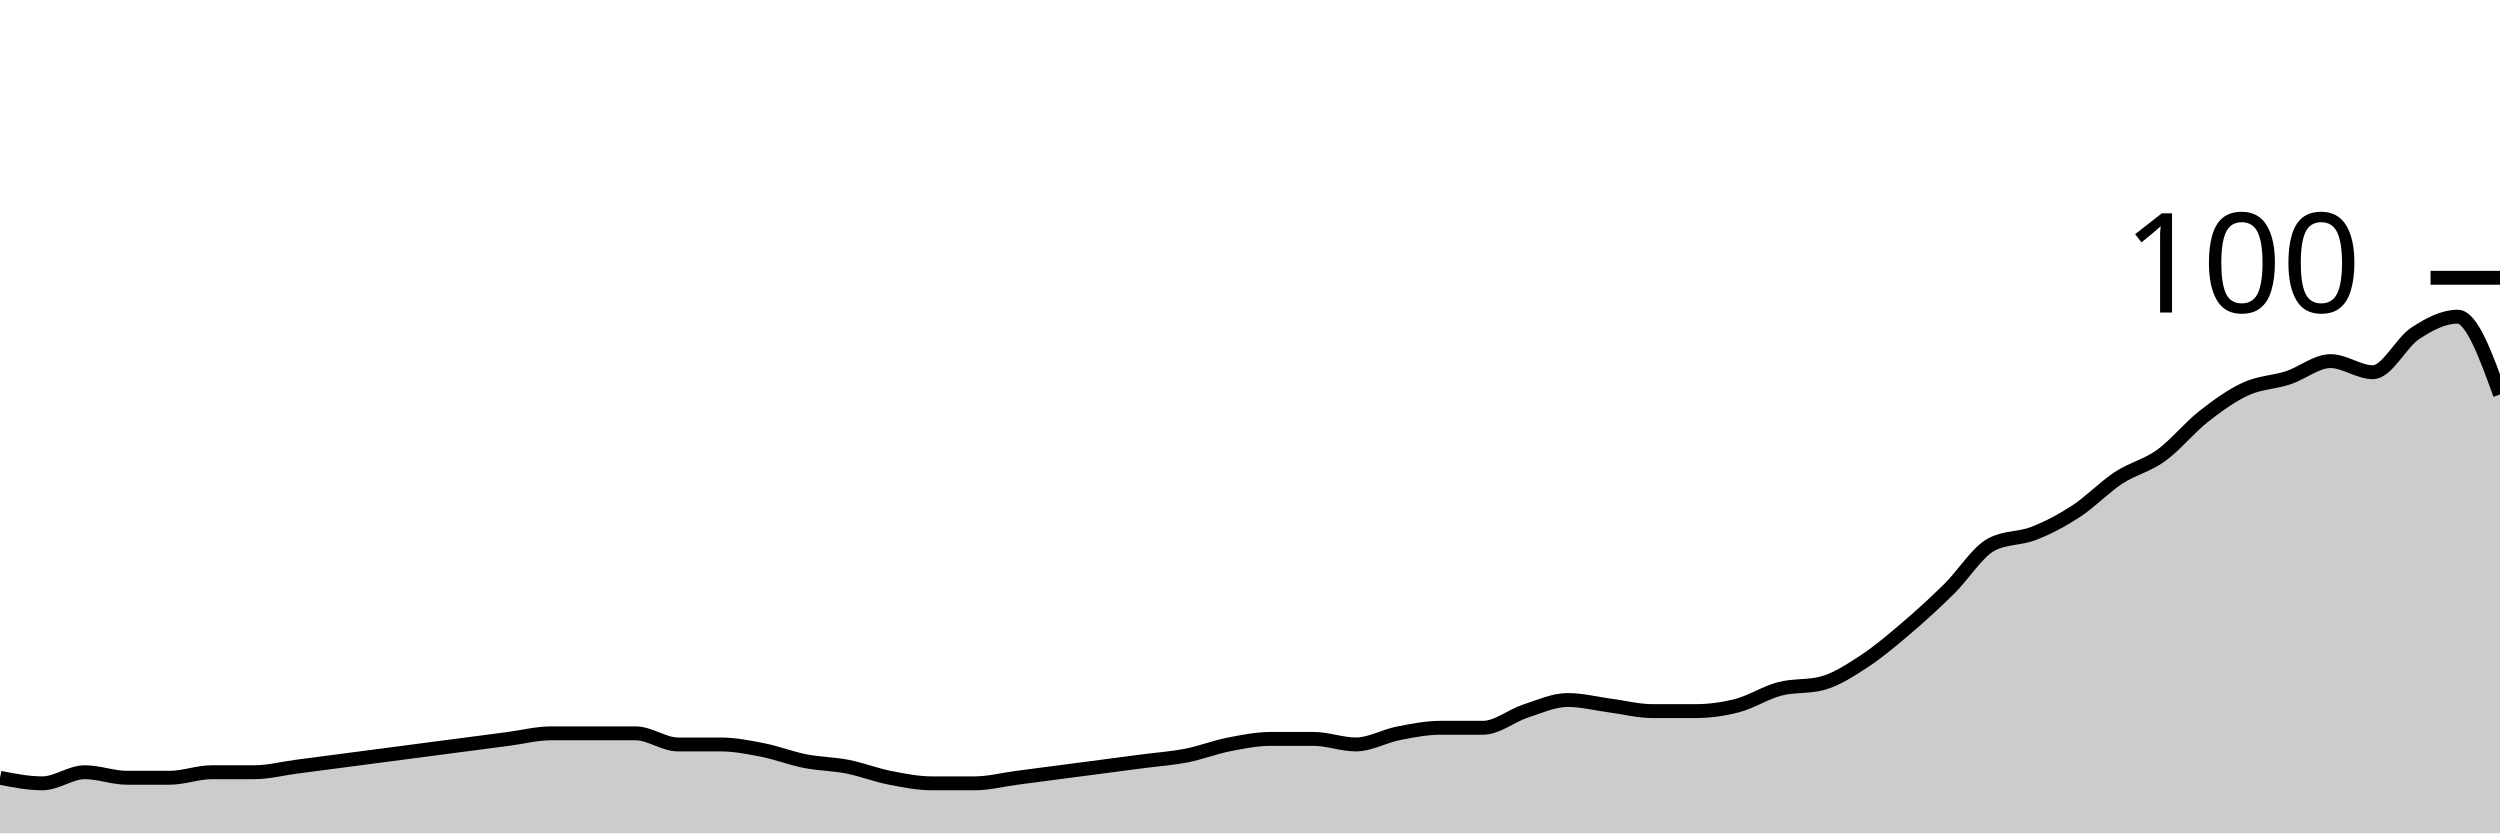
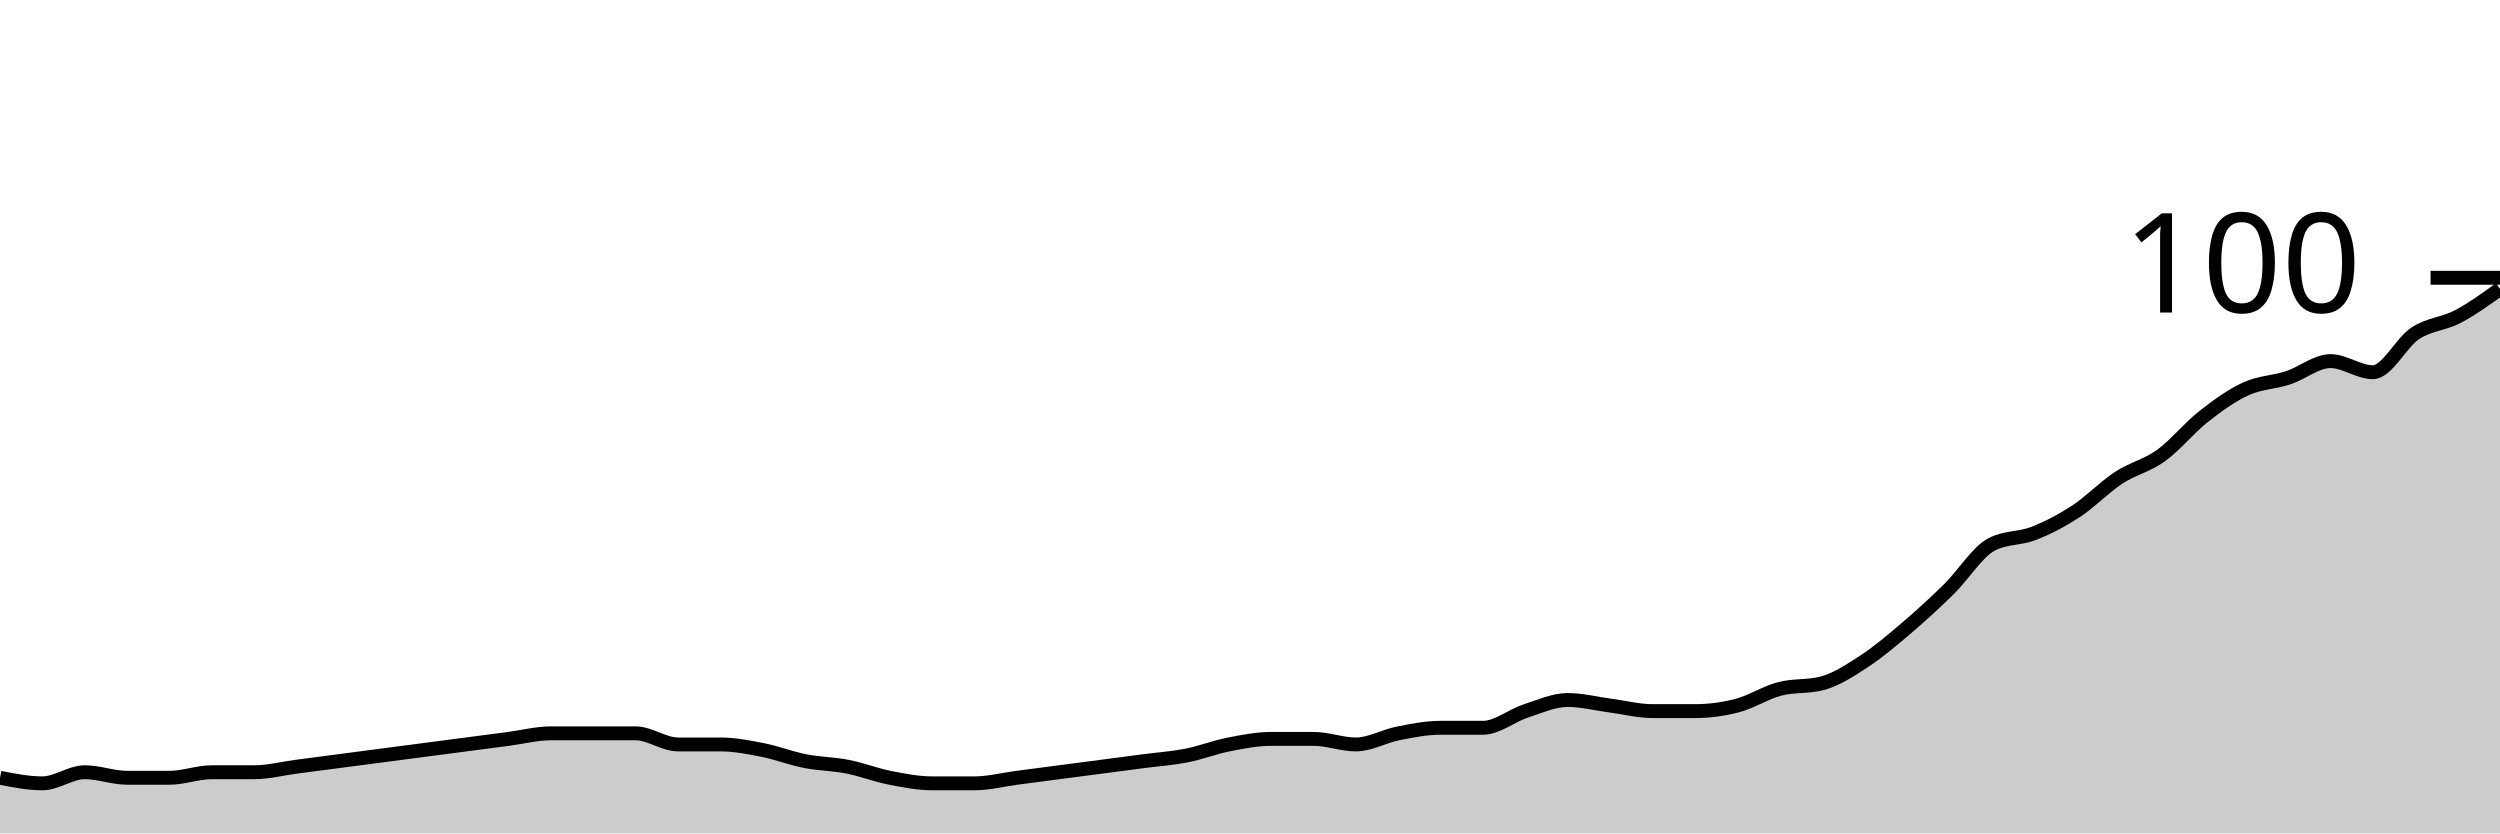
<svg xmlns="http://www.w3.org/2000/svg" viewBox="0 0 180 60">
  <g transform="translate(0,20)">
-     <path class="area" fill="rgba(0, 0, 0, 0.2)" d="M0,36C1.017,36.2,2.034,36.4,3.051,36.4C4.068,36.4,5.085,35.6,6.102,35.6C7.119,35.6,8.136,36,9.153,36C10.169,36,11.186,36,12.203,36C13.22,36,14.237,35.6,15.254,35.6C16.271,35.6,17.288,35.6,18.305,35.6C19.322,35.6,20.339,35.333,21.356,35.2C22.373,35.067,23.39,34.933,24.407,34.8C25.424,34.667,26.441,34.533,27.458,34.4C28.475,34.267,29.492,34.133,30.508,34C31.525,33.867,32.542,33.733,33.559,33.6C34.576,33.467,35.593,33.333,36.61,33.2C37.627,33.067,38.644,32.8,39.661,32.8C40.678,32.8,41.695,32.8,42.712,32.8C43.729,32.8,44.746,32.8,45.763,32.8C46.78,32.8,47.797,33.6,48.814,33.6C49.831,33.6,50.847,33.6,51.864,33.6C52.881,33.6,53.898,33.8,54.915,34C55.932,34.2,56.949,34.6,57.966,34.8C58.983,35,60,35,61.017,35.2C62.034,35.4,63.051,35.8,64.068,36C65.085,36.2,66.102,36.4,67.119,36.4C68.136,36.4,69.153,36.4,70.169,36.4C71.186,36.4,72.203,36.133,73.22,36C74.237,35.867,75.254,35.733,76.271,35.6C77.288,35.467,78.305,35.333,79.322,35.2C80.339,35.067,81.356,34.933,82.373,34.8C83.39,34.667,84.407,34.6,85.424,34.4C86.441,34.2,87.458,33.8,88.475,33.6C89.492,33.4,90.508,33.2,91.525,33.2C92.542,33.2,93.559,33.2,94.576,33.2C95.593,33.2,96.61,33.6,97.627,33.6C98.644,33.6,99.661,33,100.678,32.8C101.695,32.6,102.712,32.4,103.729,32.4C104.746,32.4,105.763,32.4,106.78,32.4C107.797,32.4,108.814,31.533,109.831,31.2C110.847,30.867,111.864,30.4,112.881,30.4C113.898,30.4,114.915,30.667,115.932,30.8C116.949,30.933,117.966,31.2,118.983,31.2C120,31.2,121.017,31.2,122.034,31.2C123.051,31.2,124.068,31.067,125.085,30.8C126.102,30.533,127.119,29.867,128.136,29.6C129.153,29.333,130.169,29.467,131.186,29.2C132.203,28.933,133.22,28.267,134.237,27.6C135.254,26.933,136.271,26.067,137.288,25.2C138.305,24.333,139.322,23.4,140.339,22.4C141.356,21.4,142.373,19.733,143.39,19.2C144.407,18.667,145.424,18.8,146.441,18.4C147.458,18,148.475,17.467,149.492,16.8C150.508,16.133,151.525,15.067,152.542,14.4C153.559,13.733,154.576,13.533,155.593,12.8C156.61,12.067,157.627,10.8,158.644,10C159.661,9.2,160.678,8.467,161.695,8C162.712,7.533,163.729,7.533,164.746,7.2C165.763,6.867,166.78,6,167.797,6C168.814,6,169.831,6.8,170.847,6.8C171.864,6.8,172.881,4.667,173.898,4C174.915,3.333,175.932,2.8,176.949,2.8C177.966,2.8,178.983,5.6,180,8.4L180,40C178.983,40,177.966,40,176.949,40C175.932,40,174.915,40,173.898,40C172.881,40,171.864,40,170.847,40C169.831,40,168.814,40,167.797,40C166.78,40,165.763,40,164.746,40C163.729,40,162.712,40,161.695,40C160.678,40,159.661,40,158.644,40C157.627,40,156.61,40,155.593,40C154.576,40,153.559,40,152.542,40C151.525,40,150.508,40,149.492,40C148.475,40,147.458,40,146.441,40C145.424,40,144.407,40,143.39,40C142.373,40,141.356,40,140.339,40C139.322,40,138.305,40,137.288,40C136.271,40,135.254,40,134.237,40C133.22,40,132.203,40,131.186,40C130.169,40,129.153,40,128.136,40C127.119,40,126.102,40,125.085,40C124.068,40,123.051,40,122.034,40C121.017,40,120,40,118.983,40C117.966,40,116.949,40,115.932,40C114.915,40,113.898,40,112.881,40C111.864,40,110.847,40,109.831,40C108.814,40,107.797,40,106.78,40C105.763,40,104.746,40,103.729,40C102.712,40,101.695,40,100.678,40C99.661,40,98.644,40,97.627,40C96.61,40,95.593,40,94.576,40C93.559,40,92.542,40,91.525,40C90.508,40,89.492,40,88.475,40C87.458,40,86.441,40,85.424,40C84.407,40,83.39,40,82.373,40C81.356,40,80.339,40,79.322,40C78.305,40,77.288,40,76.271,40C75.254,40,74.237,40,73.22,40C72.203,40,71.186,40,70.169,40C69.153,40,68.136,40,67.119,40C66.102,40,65.085,40,64.068,40C63.051,40,62.034,40,61.017,40C60,40,58.983,40,57.966,40C56.949,40,55.932,40,54.915,40C53.898,40,52.881,40,51.864,40C50.847,40,49.831,40,48.814,40C47.797,40,46.78,40,45.763,40C44.746,40,43.729,40,42.712,40C41.695,40,40.678,40,39.661,40C38.644,40,37.627,40,36.61,40C35.593,40,34.576,40,33.559,40C32.542,40,31.525,40,30.508,40C29.492,40,28.475,40,27.458,40C26.441,40,25.424,40,24.407,40C23.39,40,22.373,40,21.356,40C20.339,40,19.322,40,18.305,40C17.288,40,16.271,40,15.254,40C14.237,40,13.22,40,12.203,40C11.186,40,10.169,40,9.153,40C8.136,40,7.119,40,6.102,40C5.085,40,4.068,40,3.051,40C2.034,40,1.017,40,0,40Z" />
-     <path class="line" stroke="black" fill="none" d="M0,36C1.017,36.2,2.034,36.4,3.051,36.4C4.068,36.4,5.085,35.6,6.102,35.6C7.119,35.6,8.136,36,9.153,36C10.169,36,11.186,36,12.203,36C13.22,36,14.237,35.6,15.254,35.6C16.271,35.6,17.288,35.6,18.305,35.6C19.322,35.6,20.339,35.333,21.356,35.2C22.373,35.067,23.39,34.933,24.407,34.8C25.424,34.667,26.441,34.533,27.458,34.4C28.475,34.267,29.492,34.133,30.508,34C31.525,33.867,32.542,33.733,33.559,33.6C34.576,33.467,35.593,33.333,36.61,33.2C37.627,33.067,38.644,32.8,39.661,32.8C40.678,32.8,41.695,32.8,42.712,32.8C43.729,32.8,44.746,32.8,45.763,32.8C46.78,32.8,47.797,33.6,48.814,33.6C49.831,33.6,50.847,33.6,51.864,33.6C52.881,33.6,53.898,33.8,54.915,34C55.932,34.2,56.949,34.6,57.966,34.8C58.983,35,60,35,61.017,35.2C62.034,35.4,63.051,35.8,64.068,36C65.085,36.2,66.102,36.4,67.119,36.4C68.136,36.4,69.153,36.4,70.169,36.4C71.186,36.4,72.203,36.133,73.22,36C74.237,35.867,75.254,35.733,76.271,35.6C77.288,35.467,78.305,35.333,79.322,35.2C80.339,35.067,81.356,34.933,82.373,34.8C83.39,34.667,84.407,34.6,85.424,34.4C86.441,34.2,87.458,33.8,88.475,33.6C89.492,33.4,90.508,33.2,91.525,33.2C92.542,33.2,93.559,33.2,94.576,33.2C95.593,33.2,96.61,33.6,97.627,33.6C98.644,33.6,99.661,33,100.678,32.8C101.695,32.6,102.712,32.4,103.729,32.4C104.746,32.4,105.763,32.4,106.78,32.4C107.797,32.4,108.814,31.533,109.831,31.2C110.847,30.867,111.864,30.4,112.881,30.4C113.898,30.4,114.915,30.667,115.932,30.8C116.949,30.933,117.966,31.2,118.983,31.2C120,31.2,121.017,31.2,122.034,31.2C123.051,31.2,124.068,31.067,125.085,30.8C126.102,30.533,127.119,29.867,128.136,29.6C129.153,29.333,130.169,29.467,131.186,29.2C132.203,28.933,133.22,28.267,134.237,27.6C135.254,26.933,136.271,26.067,137.288,25.2C138.305,24.333,139.322,23.4,140.339,22.4C141.356,21.4,142.373,19.733,143.39,19.2C144.407,18.667,145.424,18.8,146.441,18.4C147.458,18,148.475,17.467,149.492,16.8C150.508,16.133,151.525,15.067,152.542,14.4C153.559,13.733,154.576,13.533,155.593,12.8C156.61,12.067,157.627,10.8,158.644,10C159.661,9.2,160.678,8.467,161.695,8C162.712,7.533,163.729,7.533,164.746,7.2C165.763,6.867,166.78,6,167.797,6C168.814,6,169.831,6.8,170.847,6.8C171.864,6.8,172.881,4.667,173.898,4C174.915,3.333,175.932,2.8,176.949,2.8C177.966,2.8,178.983,5.6,180,8.4" />
+     <path class="area" fill="rgba(0, 0, 0, 0.2)" d="M0,36C1.017,36.2,2.034,36.4,3.051,36.4C4.068,36.4,5.085,35.6,6.102,35.6C7.119,35.6,8.136,36,9.153,36C10.169,36,11.186,36,12.203,36C13.22,36,14.237,35.6,15.254,35.6C16.271,35.6,17.288,35.6,18.305,35.6C19.322,35.6,20.339,35.333,21.356,35.2C22.373,35.067,23.39,34.933,24.407,34.8C25.424,34.667,26.441,34.533,27.458,34.4C28.475,34.267,29.492,34.133,30.508,34C31.525,33.867,32.542,33.733,33.559,33.6C34.576,33.467,35.593,33.333,36.61,33.2C37.627,33.067,38.644,32.8,39.661,32.8C40.678,32.8,41.695,32.8,42.712,32.8C43.729,32.8,44.746,32.8,45.763,32.8C46.78,32.8,47.797,33.6,48.814,33.6C49.831,33.6,50.847,33.6,51.864,33.6C52.881,33.6,53.898,33.8,54.915,34C55.932,34.2,56.949,34.6,57.966,34.8C58.983,35,60,35,61.017,35.2C62.034,35.4,63.051,35.8,64.068,36C65.085,36.2,66.102,36.4,67.119,36.4C68.136,36.4,69.153,36.4,70.169,36.4C71.186,36.4,72.203,36.133,73.22,36C74.237,35.867,75.254,35.733,76.271,35.6C77.288,35.467,78.305,35.333,79.322,35.2C80.339,35.067,81.356,34.933,82.373,34.8C83.39,34.667,84.407,34.6,85.424,34.4C86.441,34.2,87.458,33.8,88.475,33.6C89.492,33.4,90.508,33.2,91.525,33.2C92.542,33.2,93.559,33.2,94.576,33.2C95.593,33.2,96.61,33.6,97.627,33.6C98.644,33.6,99.661,33,100.678,32.8C101.695,32.6,102.712,32.4,103.729,32.4C104.746,32.4,105.763,32.4,106.78,32.4C107.797,32.4,108.814,31.533,109.831,31.2C110.847,30.867,111.864,30.4,112.881,30.4C113.898,30.4,114.915,30.667,115.932,30.8C116.949,30.933,117.966,31.2,118.983,31.2C120,31.2,121.017,31.2,122.034,31.2C123.051,31.2,124.068,31.067,125.085,30.8C126.102,30.533,127.119,29.867,128.136,29.6C129.153,29.333,130.169,29.467,131.186,29.2C132.203,28.933,133.22,28.267,134.237,27.6C135.254,26.933,136.271,26.067,137.288,25.2C138.305,24.333,139.322,23.4,140.339,22.4C141.356,21.4,142.373,19.733,143.39,19.2C144.407,18.667,145.424,18.8,146.441,18.4C147.458,18,148.475,17.467,149.492,16.8C150.508,16.133,151.525,15.067,152.542,14.4C153.559,13.733,154.576,13.533,155.593,12.8C156.61,12.067,157.627,10.8,158.644,10C159.661,9.2,160.678,8.467,161.695,8C162.712,7.533,163.729,7.533,164.746,7.2C165.763,6.867,166.78,6,167.797,6C168.814,6,169.831,6.8,170.847,6.8C171.864,6.8,172.881,4.667,173.898,4C174.915,3.333,175.932,3.333,176.949,2.8C177.966,2.267,178.983,1.533,180,0.8L180,40C178.983,40,177.966,40,176.949,40C175.932,40,174.915,40,173.898,40C172.881,40,171.864,40,170.847,40C169.831,40,168.814,40,167.797,40C166.78,40,165.763,40,164.746,40C163.729,40,162.712,40,161.695,40C160.678,40,159.661,40,158.644,40C157.627,40,156.61,40,155.593,40C154.576,40,153.559,40,152.542,40C151.525,40,150.508,40,149.492,40C148.475,40,147.458,40,146.441,40C145.424,40,144.407,40,143.39,40C142.373,40,141.356,40,140.339,40C139.322,40,138.305,40,137.288,40C136.271,40,135.254,40,134.237,40C133.22,40,132.203,40,131.186,40C130.169,40,129.153,40,128.136,40C127.119,40,126.102,40,125.085,40C124.068,40,123.051,40,122.034,40C121.017,40,120,40,118.983,40C117.966,40,116.949,40,115.932,40C114.915,40,113.898,40,112.881,40C111.864,40,110.847,40,109.831,40C108.814,40,107.797,40,106.78,40C105.763,40,104.746,40,103.729,40C102.712,40,101.695,40,100.678,40C99.661,40,98.644,40,97.627,40C96.61,40,95.593,40,94.576,40C93.559,40,92.542,40,91.525,40C90.508,40,89.492,40,88.475,40C87.458,40,86.441,40,85.424,40C84.407,40,83.39,40,82.373,40C81.356,40,80.339,40,79.322,40C78.305,40,77.288,40,76.271,40C75.254,40,74.237,40,73.22,40C72.203,40,71.186,40,70.169,40C69.153,40,68.136,40,67.119,40C66.102,40,65.085,40,64.068,40C63.051,40,62.034,40,61.017,40C60,40,58.983,40,57.966,40C56.949,40,55.932,40,54.915,40C53.898,40,52.881,40,51.864,40C50.847,40,49.831,40,48.814,40C47.797,40,46.78,40,45.763,40C44.746,40,43.729,40,42.712,40C41.695,40,40.678,40,39.661,40C38.644,40,37.627,40,36.61,40C35.593,40,34.576,40,33.559,40C32.542,40,31.525,40,30.508,40C29.492,40,28.475,40,27.458,40C26.441,40,25.424,40,24.407,40C23.39,40,22.373,40,21.356,40C20.339,40,19.322,40,18.305,40C17.288,40,16.271,40,15.254,40C14.237,40,13.22,40,12.203,40C11.186,40,10.169,40,9.153,40C8.136,40,7.119,40,6.102,40C5.085,40,4.068,40,3.051,40C2.034,40,1.017,40,0,40Z" />
+     <path class="line" stroke="black" fill="none" d="M0,36C1.017,36.2,2.034,36.4,3.051,36.4C4.068,36.4,5.085,35.6,6.102,35.6C7.119,35.6,8.136,36,9.153,36C10.169,36,11.186,36,12.203,36C13.22,36,14.237,35.6,15.254,35.6C16.271,35.6,17.288,35.6,18.305,35.6C19.322,35.6,20.339,35.333,21.356,35.2C22.373,35.067,23.39,34.933,24.407,34.8C25.424,34.667,26.441,34.533,27.458,34.4C28.475,34.267,29.492,34.133,30.508,34C31.525,33.867,32.542,33.733,33.559,33.6C34.576,33.467,35.593,33.333,36.61,33.2C37.627,33.067,38.644,32.8,39.661,32.8C40.678,32.8,41.695,32.8,42.712,32.8C43.729,32.8,44.746,32.8,45.763,32.8C46.78,32.8,47.797,33.6,48.814,33.6C49.831,33.6,50.847,33.6,51.864,33.6C52.881,33.6,53.898,33.8,54.915,34C55.932,34.2,56.949,34.6,57.966,34.8C58.983,35,60,35,61.017,35.2C62.034,35.4,63.051,35.8,64.068,36C65.085,36.2,66.102,36.4,67.119,36.4C68.136,36.4,69.153,36.4,70.169,36.4C71.186,36.4,72.203,36.133,73.22,36C74.237,35.867,75.254,35.733,76.271,35.6C77.288,35.467,78.305,35.333,79.322,35.2C80.339,35.067,81.356,34.933,82.373,34.8C83.39,34.667,84.407,34.6,85.424,34.4C86.441,34.2,87.458,33.8,88.475,33.6C89.492,33.4,90.508,33.2,91.525,33.2C92.542,33.2,93.559,33.2,94.576,33.2C95.593,33.2,96.61,33.6,97.627,33.6C98.644,33.6,99.661,33,100.678,32.8C101.695,32.6,102.712,32.4,103.729,32.4C104.746,32.4,105.763,32.4,106.78,32.4C107.797,32.4,108.814,31.533,109.831,31.2C110.847,30.867,111.864,30.4,112.881,30.4C113.898,30.4,114.915,30.667,115.932,30.8C116.949,30.933,117.966,31.2,118.983,31.2C120,31.2,121.017,31.2,122.034,31.2C123.051,31.2,124.068,31.067,125.085,30.8C126.102,30.533,127.119,29.867,128.136,29.6C129.153,29.333,130.169,29.467,131.186,29.2C132.203,28.933,133.22,28.267,134.237,27.6C135.254,26.933,136.271,26.067,137.288,25.2C138.305,24.333,139.322,23.4,140.339,22.4C141.356,21.4,142.373,19.733,143.39,19.2C144.407,18.667,145.424,18.8,146.441,18.4C147.458,18,148.475,17.467,149.492,16.8C150.508,16.133,151.525,15.067,152.542,14.4C153.559,13.733,154.576,13.533,155.593,12.8C156.61,12.067,157.627,10.8,158.644,10C159.661,9.2,160.678,8.467,161.695,8C162.712,7.533,163.729,7.533,164.746,7.2C165.763,6.867,166.78,6,167.797,6C168.814,6,169.831,6.8,170.847,6.8C171.864,6.8,172.881,4.667,173.898,4C174.915,3.333,175.932,3.333,176.949,2.8C177.966,2.267,178.983,1.533,180,0.8" />
    <path class="axis-ceiling" stroke-width="1" stroke="black" fill="none" d="M175,0L180,0" />
    <text class="axis-ceiling-label" font-family="sans-serif" text-anchor="end" font-size="10px" x="170" y="2.5">100</text>
  </g>
</svg>
